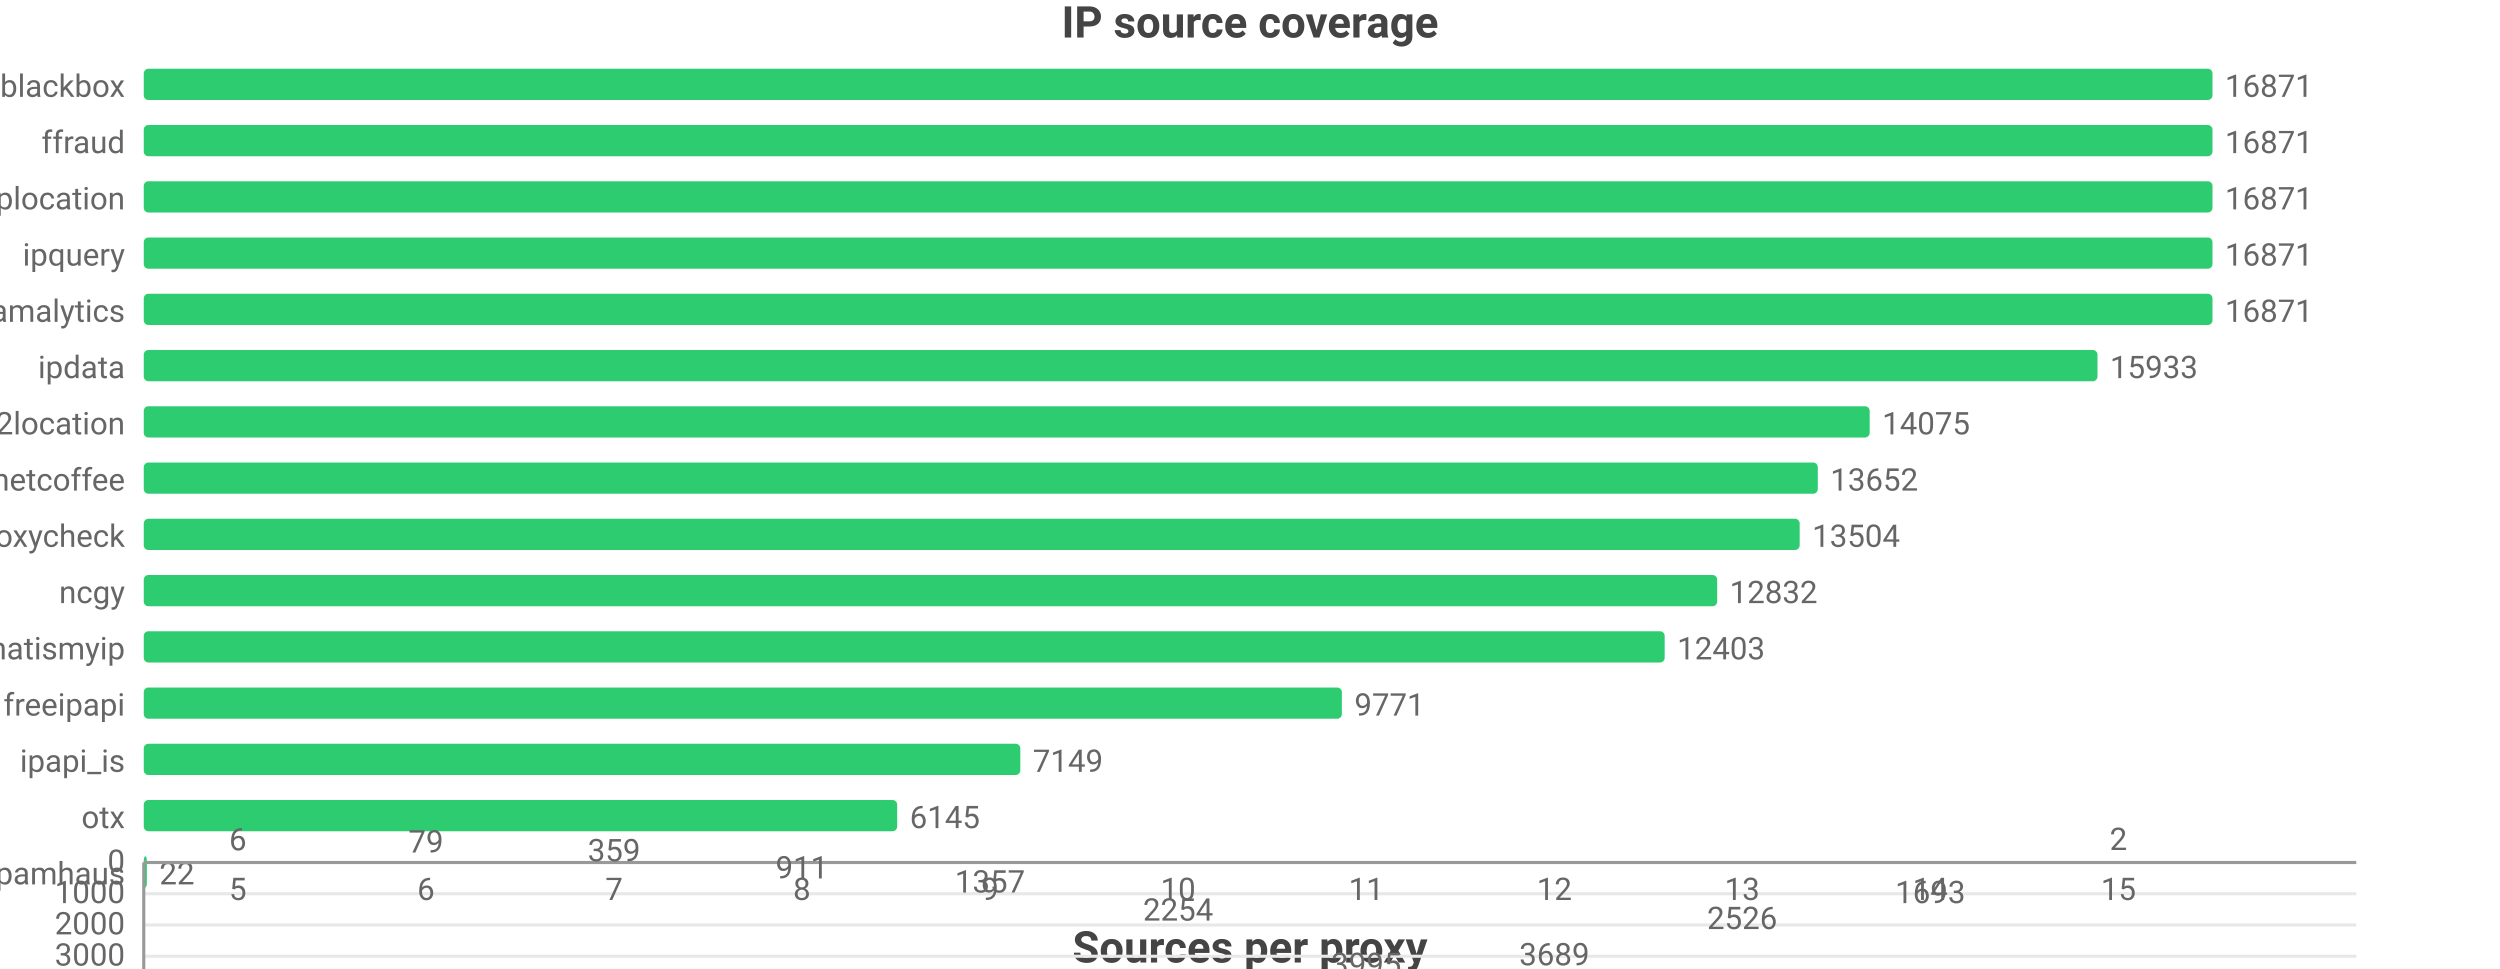
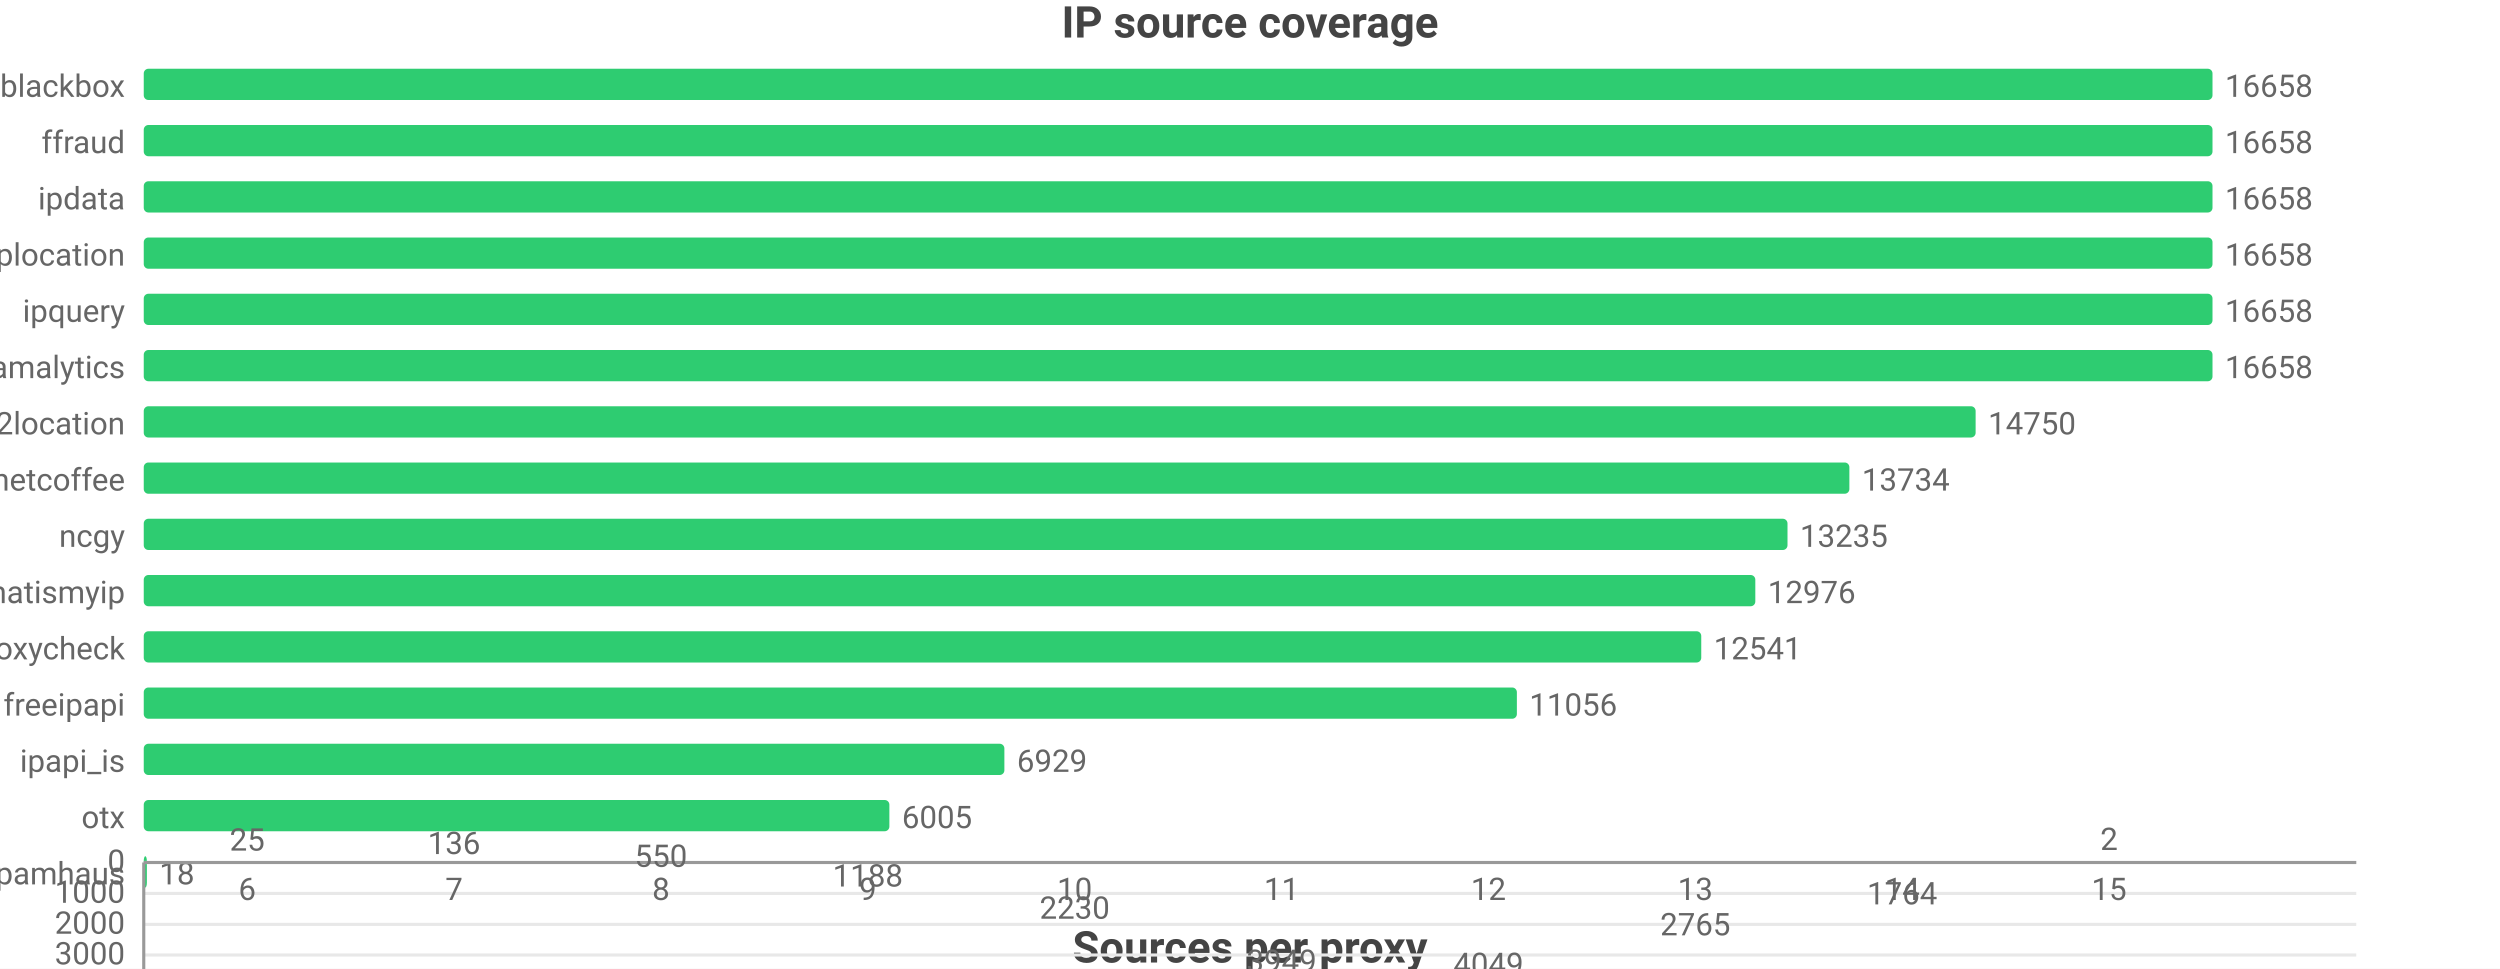
<svg xmlns="http://www.w3.org/2000/svg" width="800" height="310" viewBox="0 0 800 310">
  <rect width="800" height="310" fill="#ffffff" />
  <style>text{font-family:system-ui,-apple-system,'Segoe UI',Roboto,'PingFang SC','Microsoft YaHei','Noto Sans CJK SC',sans-serif}.g{stroke:#e8e8e8;stroke-width:1}.a{stroke:#999;stroke-width:1}.t{font-size:10px;fill:#666}.m{font-size:10px;text-anchor:middle;fill:#666}.e{font-size:10px;text-anchor:end;fill:#666}.l{font-size:11px;fill:#333}.tt{font-size:14px;font-weight:600;text-anchor:middle;fill:#444}.em{font-size:13px;text-anchor:middle;fill:#999}</style>
  <text class="tt" x="400.0" y="12">IP source coverage</text>
  <text class="e" x="40" y="31">blackbox</text>
  <rect x="46" y="22" width="662" height="10" fill="#2ecc71" rx="1.5" />
-   <text class="t" x="712" y="31">16871</text>
+   <text class="t" x="712" y="31">16658</text>
  <text class="e" x="40" y="49">ffraud</text>
  <rect x="46" y="40" width="662" height="10" fill="#2ecc71" rx="1.5" />
-   <text class="t" x="712" y="49">16871</text>
-   <text class="e" x="40" y="67">iplocation</text>
+   <text class="t" x="712" y="49">16658</text>
+   <text class="e" x="40" y="67">ipdata</text>
  <rect x="46" y="58" width="662" height="10" fill="#2ecc71" rx="1.5" />
-   <text class="t" x="712" y="67">16871</text>
-   <text class="e" x="40" y="85">ipquery</text>
+   <text class="t" x="712" y="67">16658</text>
+   <text class="e" x="40" y="85">iplocation</text>
  <rect x="46" y="76" width="662" height="10" fill="#2ecc71" rx="1.5" />
-   <text class="t" x="712" y="85">16871</text>
-   <text class="e" x="40" y="103">scamalytics</text>
+   <text class="t" x="712" y="85">16658</text>
+   <text class="e" x="40" y="103">ipquery</text>
  <rect x="46" y="94" width="662" height="10" fill="#2ecc71" rx="1.5" />
-   <text class="t" x="712" y="103">16871</text>
-   <text class="e" x="40" y="121">ipdata</text>
-   <rect x="46" y="112" width="625.2" height="10" fill="#2ecc71" rx="1.5" />
-   <text class="t" x="675.2" y="121">15933</text>
+   <text class="t" x="712" y="103">16658</text>
+   <text class="e" x="40" y="121">scamalytics</text>
+   <rect x="46" y="112" width="662" height="10" fill="#2ecc71" rx="1.5" />
+   <text class="t" x="712" y="121">16658</text>
  <text class="e" x="40" y="139">ip2location</text>
-   <rect x="46" y="130" width="552.3" height="10" fill="#2ecc71" rx="1.5" />
-   <text class="t" x="602.3" y="139">14075</text>
+   <rect x="46" y="130" width="586.2" height="10" fill="#2ecc71" rx="1.5" />
+   <text class="t" x="636.2" y="139">14750</text>
  <text class="e" x="40" y="157">netcoffee</text>
-   <rect x="46" y="148" width="535.7" height="10" fill="#2ecc71" rx="1.5" />
-   <text class="t" x="585.7" y="157">13652</text>
-   <text class="e" x="40" y="175">proxycheck</text>
-   <rect x="46" y="166" width="529.9" height="10" fill="#2ecc71" rx="1.5" />
-   <text class="t" x="579.9" y="175">13504</text>
-   <text class="e" x="40" y="193">ncgy</text>
-   <rect x="46" y="184" width="503.5" height="10" fill="#2ecc71" rx="1.5" />
-   <text class="t" x="553.5" y="193">12832</text>
-   <text class="e" x="40" y="211">whatismyip</text>
-   <rect x="46" y="202" width="486.7" height="10" fill="#2ecc71" rx="1.5" />
-   <text class="t" x="536.7" y="211">12403</text>
+   <rect x="46" y="148" width="545.8" height="10" fill="#2ecc71" rx="1.5" />
+   <text class="t" x="595.8" y="157">13734</text>
+   <text class="e" x="40" y="175">ncgy</text>
+   <rect x="46" y="166" width="526.0" height="10" fill="#2ecc71" rx="1.5" />
+   <text class="t" x="576.0" y="175">13235</text>
+   <text class="e" x="40" y="193">whatismyip</text>
+   <rect x="46" y="184" width="515.7" height="10" fill="#2ecc71" rx="1.5" />
+   <text class="t" x="565.7" y="193">12976</text>
+   <text class="e" x="40" y="211">proxycheck</text>
+   <rect x="46" y="202" width="498.4" height="10" fill="#2ecc71" rx="1.5" />
+   <text class="t" x="548.4" y="211">12541</text>
  <text class="e" x="40" y="229">freeipapi</text>
-   <rect x="46" y="220" width="383.4" height="10" fill="#2ecc71" rx="1.5" />
-   <text class="t" x="433.4" y="229">9771</text>
+   <rect x="46" y="220" width="439.4" height="10" fill="#2ecc71" rx="1.5" />
+   <text class="t" x="489.4" y="229">11056</text>
  <text class="e" x="40" y="247">ipapi_is</text>
-   <rect x="46" y="238" width="280.5" height="10" fill="#2ecc71" rx="1.5" />
-   <text class="t" x="330.5" y="247">7149</text>
+   <rect x="46" y="238" width="275.4" height="10" fill="#2ecc71" rx="1.5" />
+   <text class="t" x="325.4" y="247">6929</text>
  <text class="e" x="40" y="265">otx</text>
-   <rect x="46" y="256" width="241.1" height="10" fill="#2ecc71" rx="1.5" />
-   <text class="t" x="291.1" y="265">6145</text>
+   <rect x="46" y="256" width="238.6" height="10" fill="#2ecc71" rx="1.5" />
+   <text class="t" x="288.6" y="265">6005</text>
  <text class="e" x="40" y="283">spamhaus</text>
  <rect x="46" y="274" width="1" height="10" fill="#2ecc71" rx="1.5" />
-   <text class="t" x="51" y="283">22</text>
+   <text class="t" x="51" y="283">18</text>
  <text class="tt" x="400.0" y="308">Sources per proxy</text>
  <line class="g" x1="46" y1="276" x2="754" y2="276" />
  <text class="e" x="40" y="279">0</text>
-   <line class="g" x1="46" y1="286.0" x2="754" y2="286.0" />
-   <text class="e" x="40" y="289.0">1000</text>
-   <line class="g" x1="46" y1="296.0" x2="754" y2="296.0" />
-   <text class="e" x="40" y="299.0">2000</text>
-   <line class="g" x1="46" y1="306.0" x2="754" y2="306.0" />
-   <text class="e" x="40" y="309.0">3000</text>
+   <line class="g" x1="46" y1="285.9" x2="754" y2="285.9" />
+   <text class="e" x="40" y="288.9">1000</text>
+   <line class="g" x1="46" y1="295.8" x2="754" y2="295.8" />
+   <text class="e" x="40" y="298.8">2000</text>
+   <line class="g" x1="46" y1="305.6" x2="754" y2="305.6" />
+   <text class="e" x="40" y="308.6">3000</text>
+   <line class="g" x1="46" y1="315.5" x2="754" y2="315.5" />
+   <text class="e" x="40" y="318.5">4000</text>
  <line class="a" x1="46" y1="316" x2="46" y2="276" />
  <line class="a" x1="46" y1="276" x2="754" y2="276" />
-   <rect x="59.5" y="276.1" width="33.1" height="-0.1" fill="#2ecc71" rx="1.5" />
-   <text class="m" x="76.1" y="272.1">6</text>
-   <text class="m" x="76.1" y="288">5</text>
-   <rect x="119.7" y="276.8" width="33.1" height="-0.8" fill="#2ecc71" rx="1.5" />
-   <text class="m" x="136.3" y="272.8">79</text>
-   <text class="m" x="136.3" y="288">6</text>
-   <rect x="179.9" y="279.6" width="33.1" height="-3.6" fill="#2ecc71" rx="1.5" />
-   <text class="m" x="196.5" y="275.6">359</text>
-   <text class="m" x="196.5" y="288">7</text>
-   <rect x="240.1" y="285.1" width="33.1" height="-9.1" fill="#2ecc71" rx="1.5" />
-   <text class="m" x="256.6" y="281.1">911</text>
-   <text class="m" x="256.6" y="288">8</text>
-   <rect x="300.3" y="289.6" width="33.1" height="-13.6" fill="#2ecc71" rx="1.5" />
-   <text class="m" x="316.8" y="285.6">1357</text>
-   <text class="m" x="316.8" y="288">9</text>
-   <rect x="360.4" y="298.6" width="33.1" height="-22.6" fill="#2ecc71" rx="1.5" />
-   <text class="m" x="377" y="294.6">2254</text>
-   <text class="m" x="377" y="288">10</text>
-   <rect x="420.6" y="316" width="33.1" height="-40" fill="#2ecc71" rx="1.5" />
-   <text class="m" x="437.2" y="312">3995</text>
-   <text class="m" x="437.2" y="288">11</text>
-   <rect x="480.8" y="312.9" width="33.1" height="-36.9" fill="#2ecc71" rx="1.5" />
-   <text class="m" x="497.4" y="308.9">3689</text>
-   <text class="m" x="497.4" y="288">12</text>
-   <rect x="541.0" y="301.3" width="33.1" height="-25.3" fill="#2ecc71" rx="1.5" />
-   <text class="m" x="557.5" y="297.3">2526</text>
-   <text class="m" x="557.5" y="288">13</text>
-   <rect x="601.2" y="293.0" width="33.1" height="-17.0" fill="#2ecc71" rx="1.5" />
-   <text class="m" x="617.7" y="289.0">1693</text>
-   <text class="m" x="617.7" y="288">14</text>
-   <rect x="661.4" y="276.0" width="33.1" height="-0.0" fill="#2ecc71" rx="1.5" />
-   <text class="m" x="677.9" y="272.0">2</text>
-   <text class="m" x="677.9" y="288">15</text>
+   <rect x="60.9" y="276.2" width="36.4" height="-0.2" fill="#2ecc71" rx="1.5" />
+   <text class="m" x="79.1" y="272.2">25</text>
+   <text class="m" x="79.1" y="288">6</text>
+   <rect x="127.1" y="277.3" width="36.4" height="-1.3" fill="#2ecc71" rx="1.5" />
+   <text class="m" x="145.3" y="273.3">136</text>
+   <text class="m" x="145.3" y="288">7</text>
+   <rect x="193.3" y="281.4" width="36.4" height="-5.4" fill="#2ecc71" rx="1.5" />
+   <text class="m" x="211.5" y="277.4">550</text>
+   <text class="m" x="211.5" y="288">8</text>
+   <rect x="259.5" y="287.7" width="36.4" height="-11.7" fill="#2ecc71" rx="1.5" />
+   <text class="m" x="277.7" y="283.7">1188</text>
+   <text class="m" x="277.7" y="288">9</text>
+   <rect x="325.7" y="298.0" width="36.4" height="-22.0" fill="#2ecc71" rx="1.5" />
+   <text class="m" x="343.9" y="294.0">2230</text>
+   <text class="m" x="343.9" y="288">10</text>
+   <rect x="391.9" y="315.0" width="36.4" height="-39.0" fill="#2ecc71" rx="1.5" />
+   <text class="m" x="410.1" y="311.0">3949</text>
+   <text class="m" x="410.1" y="288">11</text>
+   <rect x="458.1" y="316" width="36.4" height="-40" fill="#2ecc71" rx="1.5" />
+   <text class="m" x="476.3" y="312">4049</text>
+   <text class="m" x="476.3" y="288">12</text>
+   <rect x="524.3" y="303.3" width="36.4" height="-27.3" fill="#2ecc71" rx="1.5" />
+   <text class="m" x="542.5" y="299.3">2765</text>
+   <text class="m" x="542.5" y="288">13</text>
+   <rect x="590.5" y="293.4" width="36.4" height="-17.4" fill="#2ecc71" rx="1.5" />
+   <text class="m" x="608.7" y="289.4">1764</text>
+   <text class="m" x="608.7" y="288">14</text>
+   <rect x="656.7" y="276.0" width="36.4" height="-0.0" fill="#2ecc71" rx="1.5" />
+   <text class="m" x="674.9" y="272.0">2</text>
+   <text class="m" x="674.9" y="288">15</text>
</svg>
